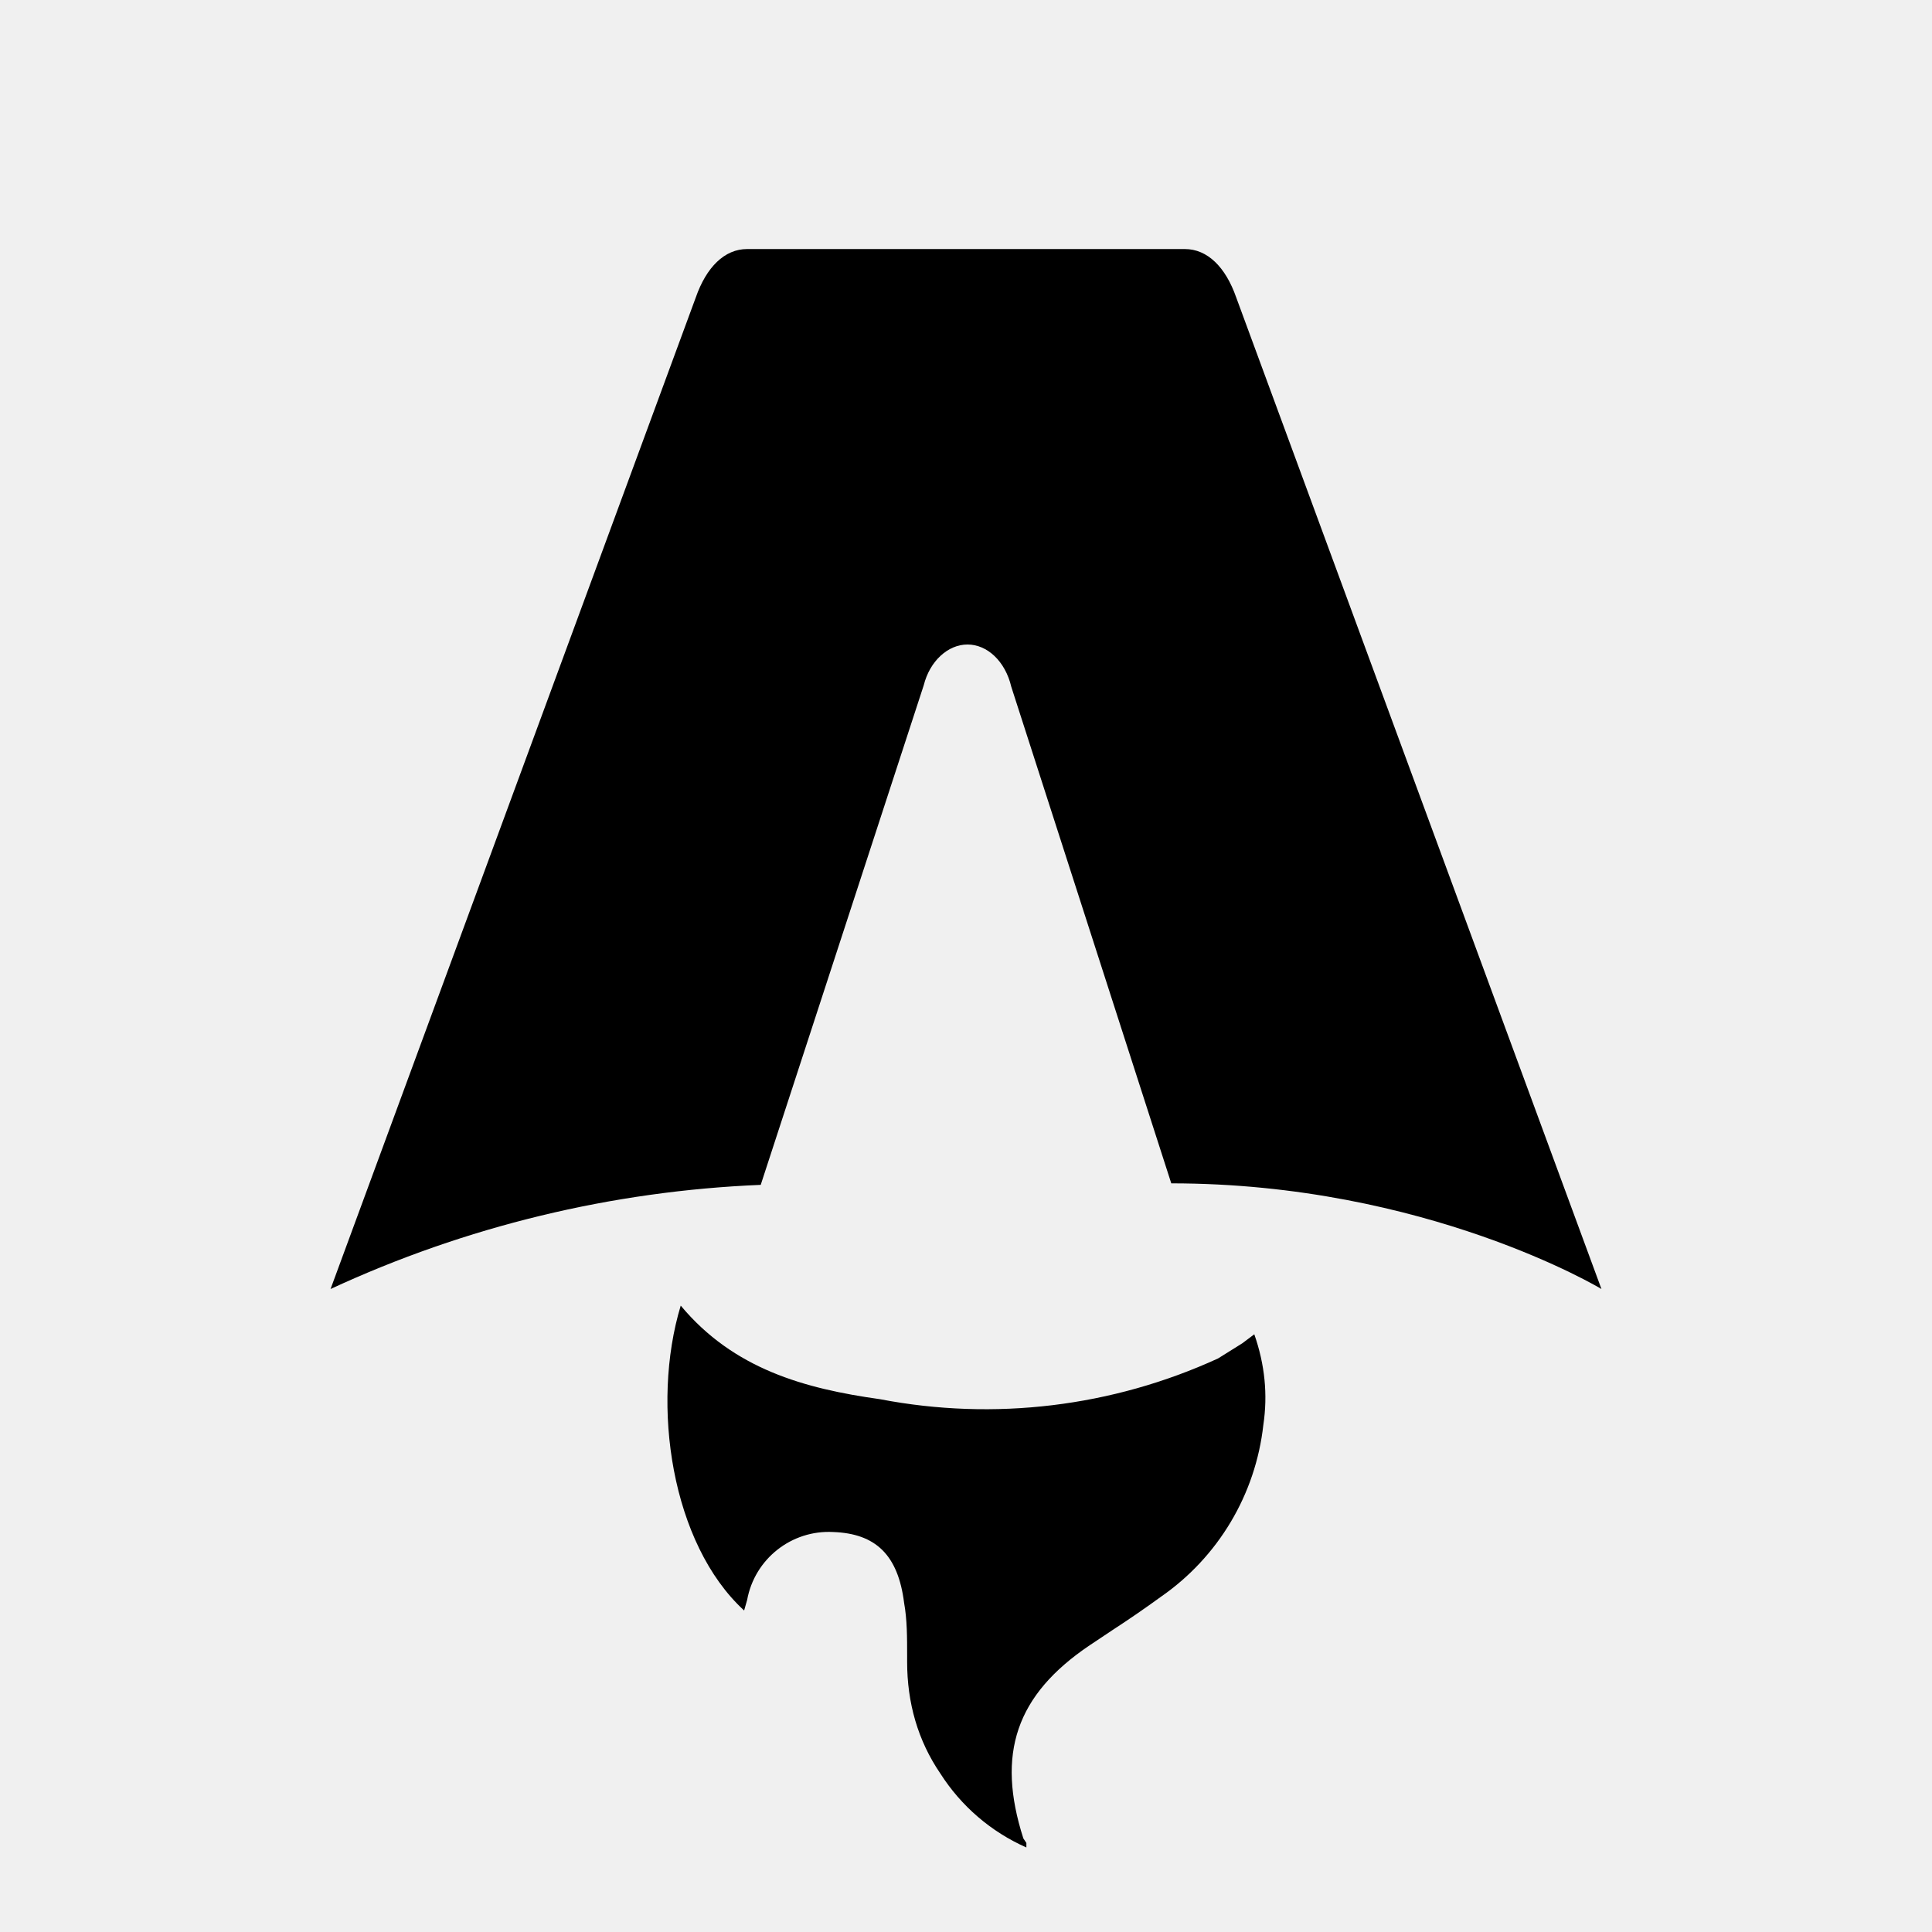
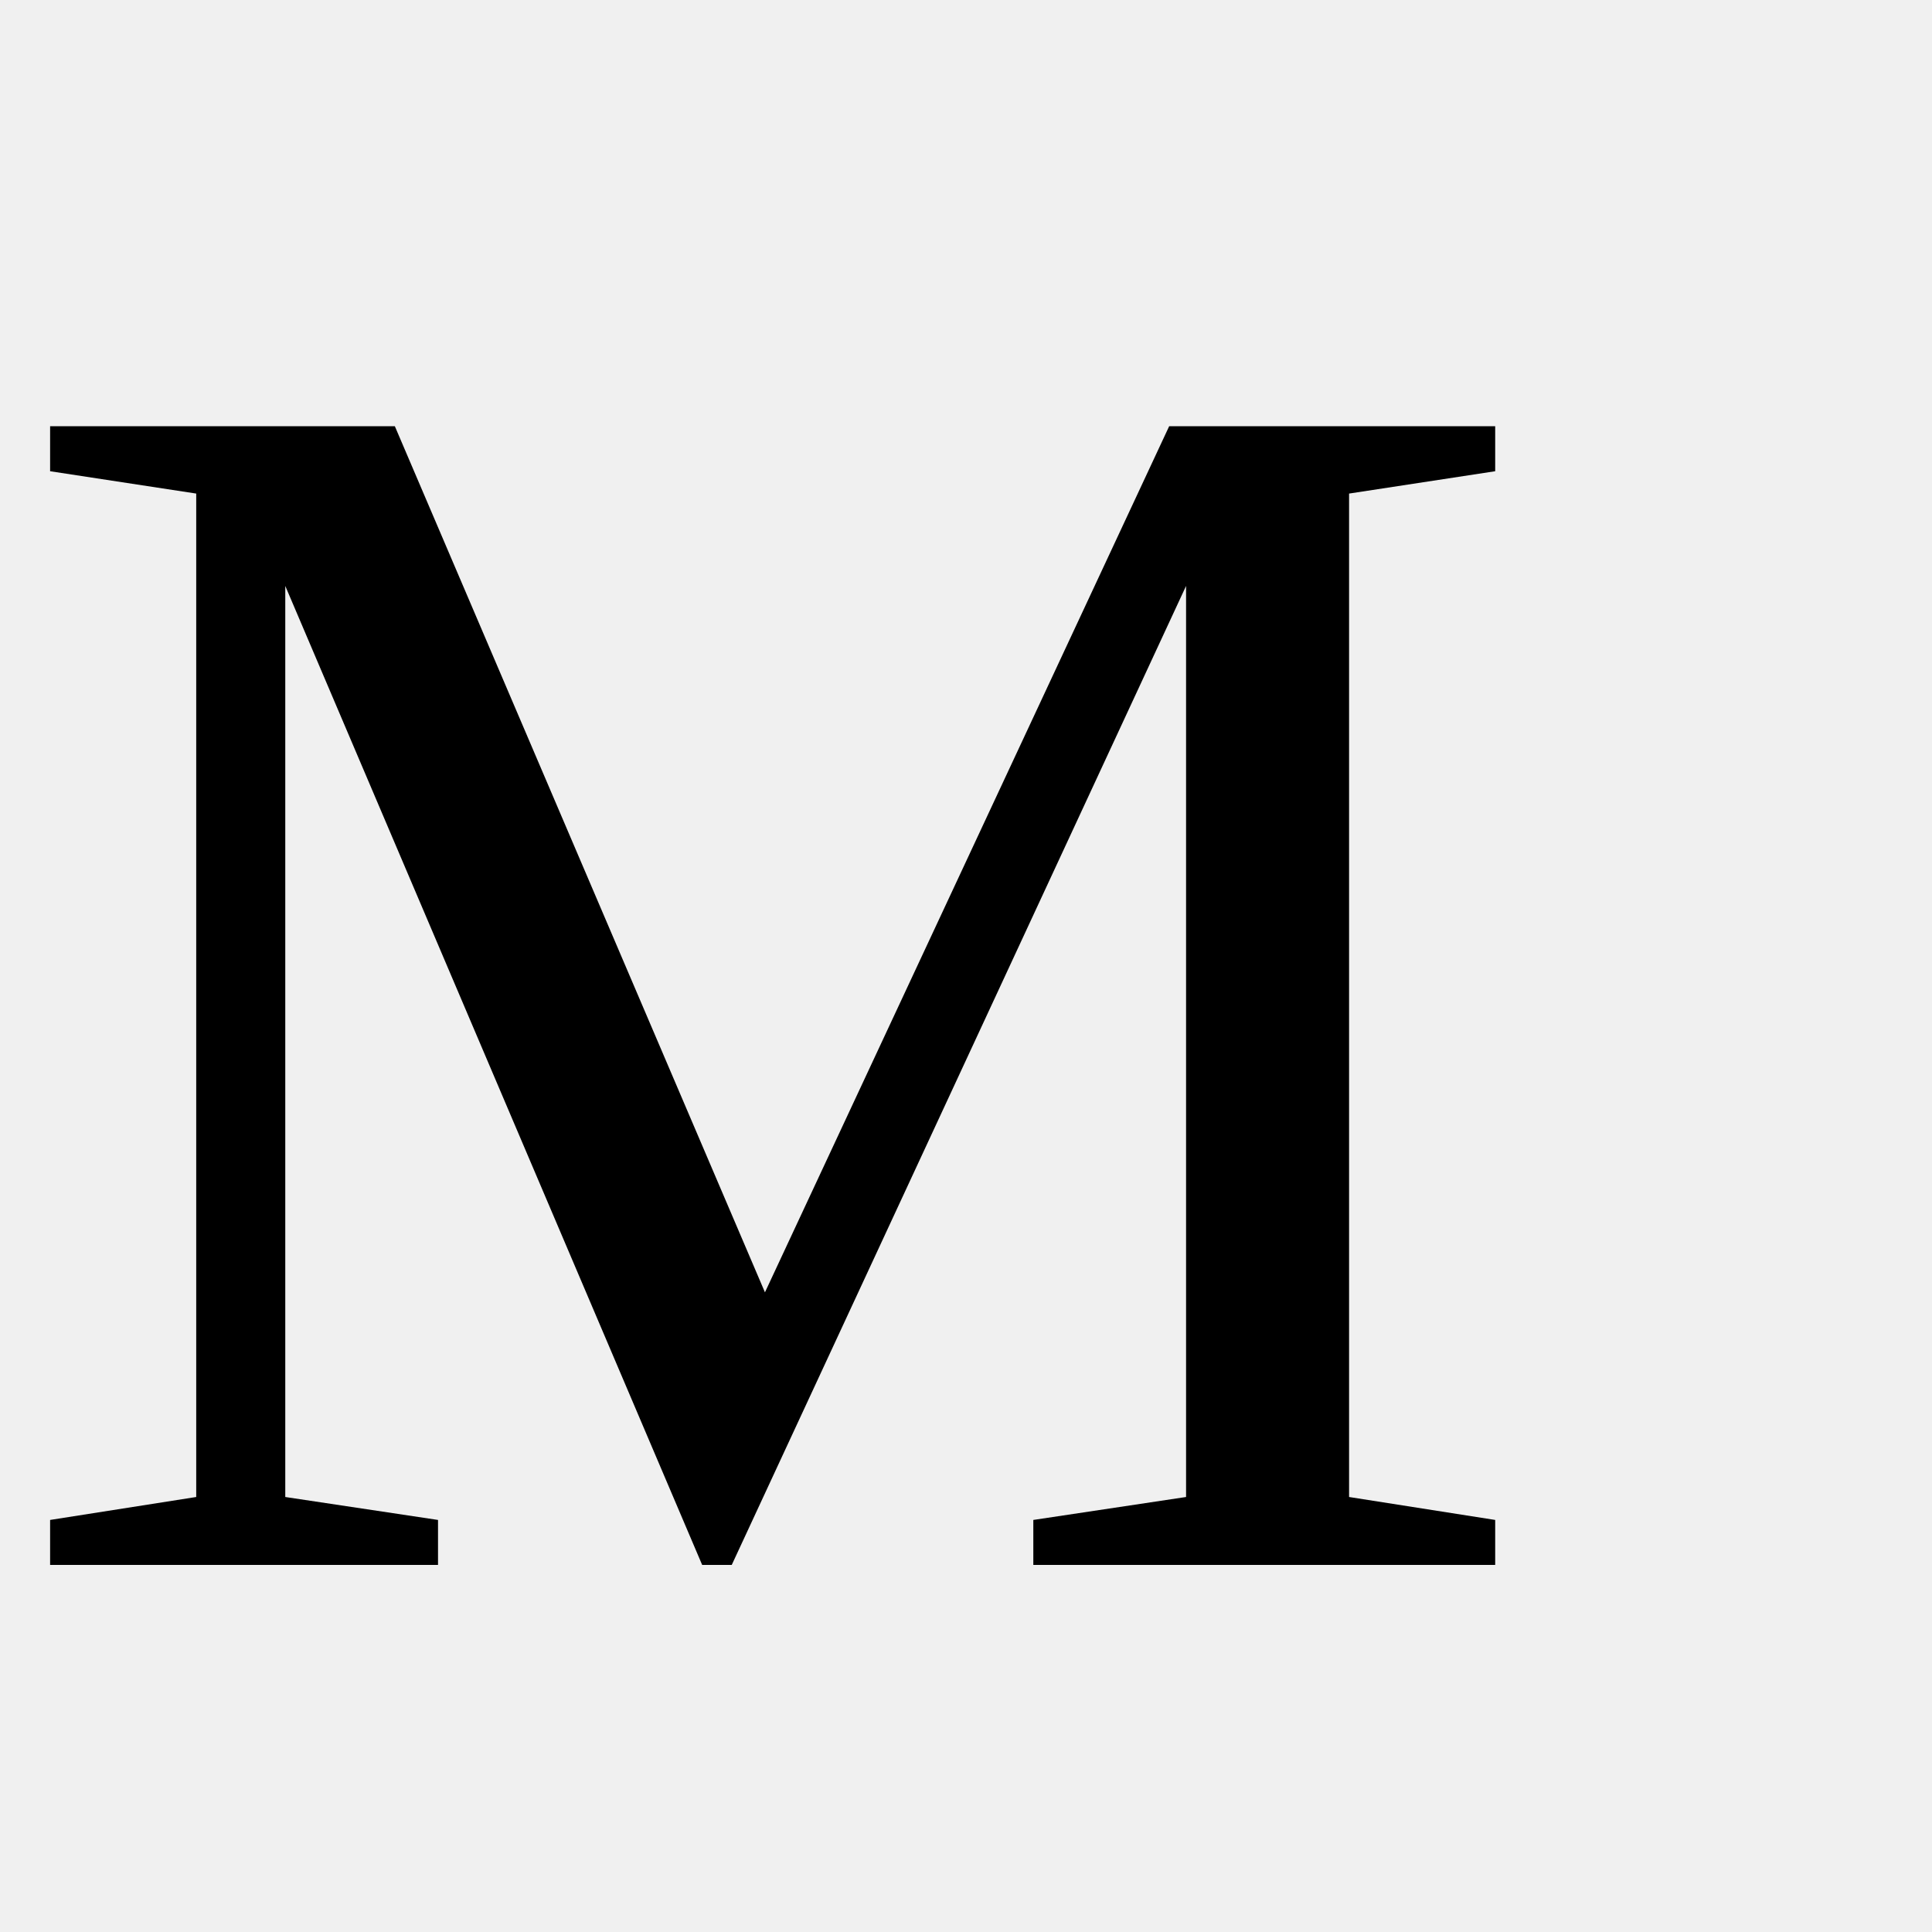
- <svg xmlns="http://www.w3.org/2000/svg" fill="none" viewBox="0 0 128 128">
-   <path d="M50.4 78.5a75.1 75.1 0 0 0-28.5 6.9l24.2-65.7c.7-2 1.9-3.2 3.4-3.2h29c1.5 0 2.7 1.2 3.4 3.2l24.2 65.7s-11.6-7-28.5-7L67 45.5c-.4-1.7-1.6-2.8-2.9-2.8-1.3 0-2.5 1.1-2.9 2.7L50.4 78.5Zm-1.1 28.2Zm-4.2-20.2c-2 6.6-.6 15.8 4.2 20.2a17.5 17.5 0 0 1 .2-.7 5.5 5.5 0 0 1 5.7-4.5c2.8.1 4.3 1.5 4.7 4.7.2 1.1.2 2.3.2 3.5v.4c0 2.7.7 5.2 2.2 7.4a13 13 0 0 0 5.7 4.9v-.3l-.2-.3c-1.8-5.6-.5-9.5 4.4-12.8l1.5-1a73 73 0 0 0 3.2-2.2 16 16 0 0 0 6.8-11.4c.3-2 .1-4-.6-6l-.8.6-1.6 1a37 37 0 0 1-22.4 2.7c-5-.7-9.7-2-13.2-6.2Z" />
-   <style>
-         path { fill: #000; }
-         @media (prefers-color-scheme: dark) {
-             path { fill: #FFF; }
-         }
-     </style>
+ <svg xmlns="http://www.w3.org/2000/svg" viewBox="0 0 100 100">
+   <text y=".9em" font-size="90">M</text>
</svg>
